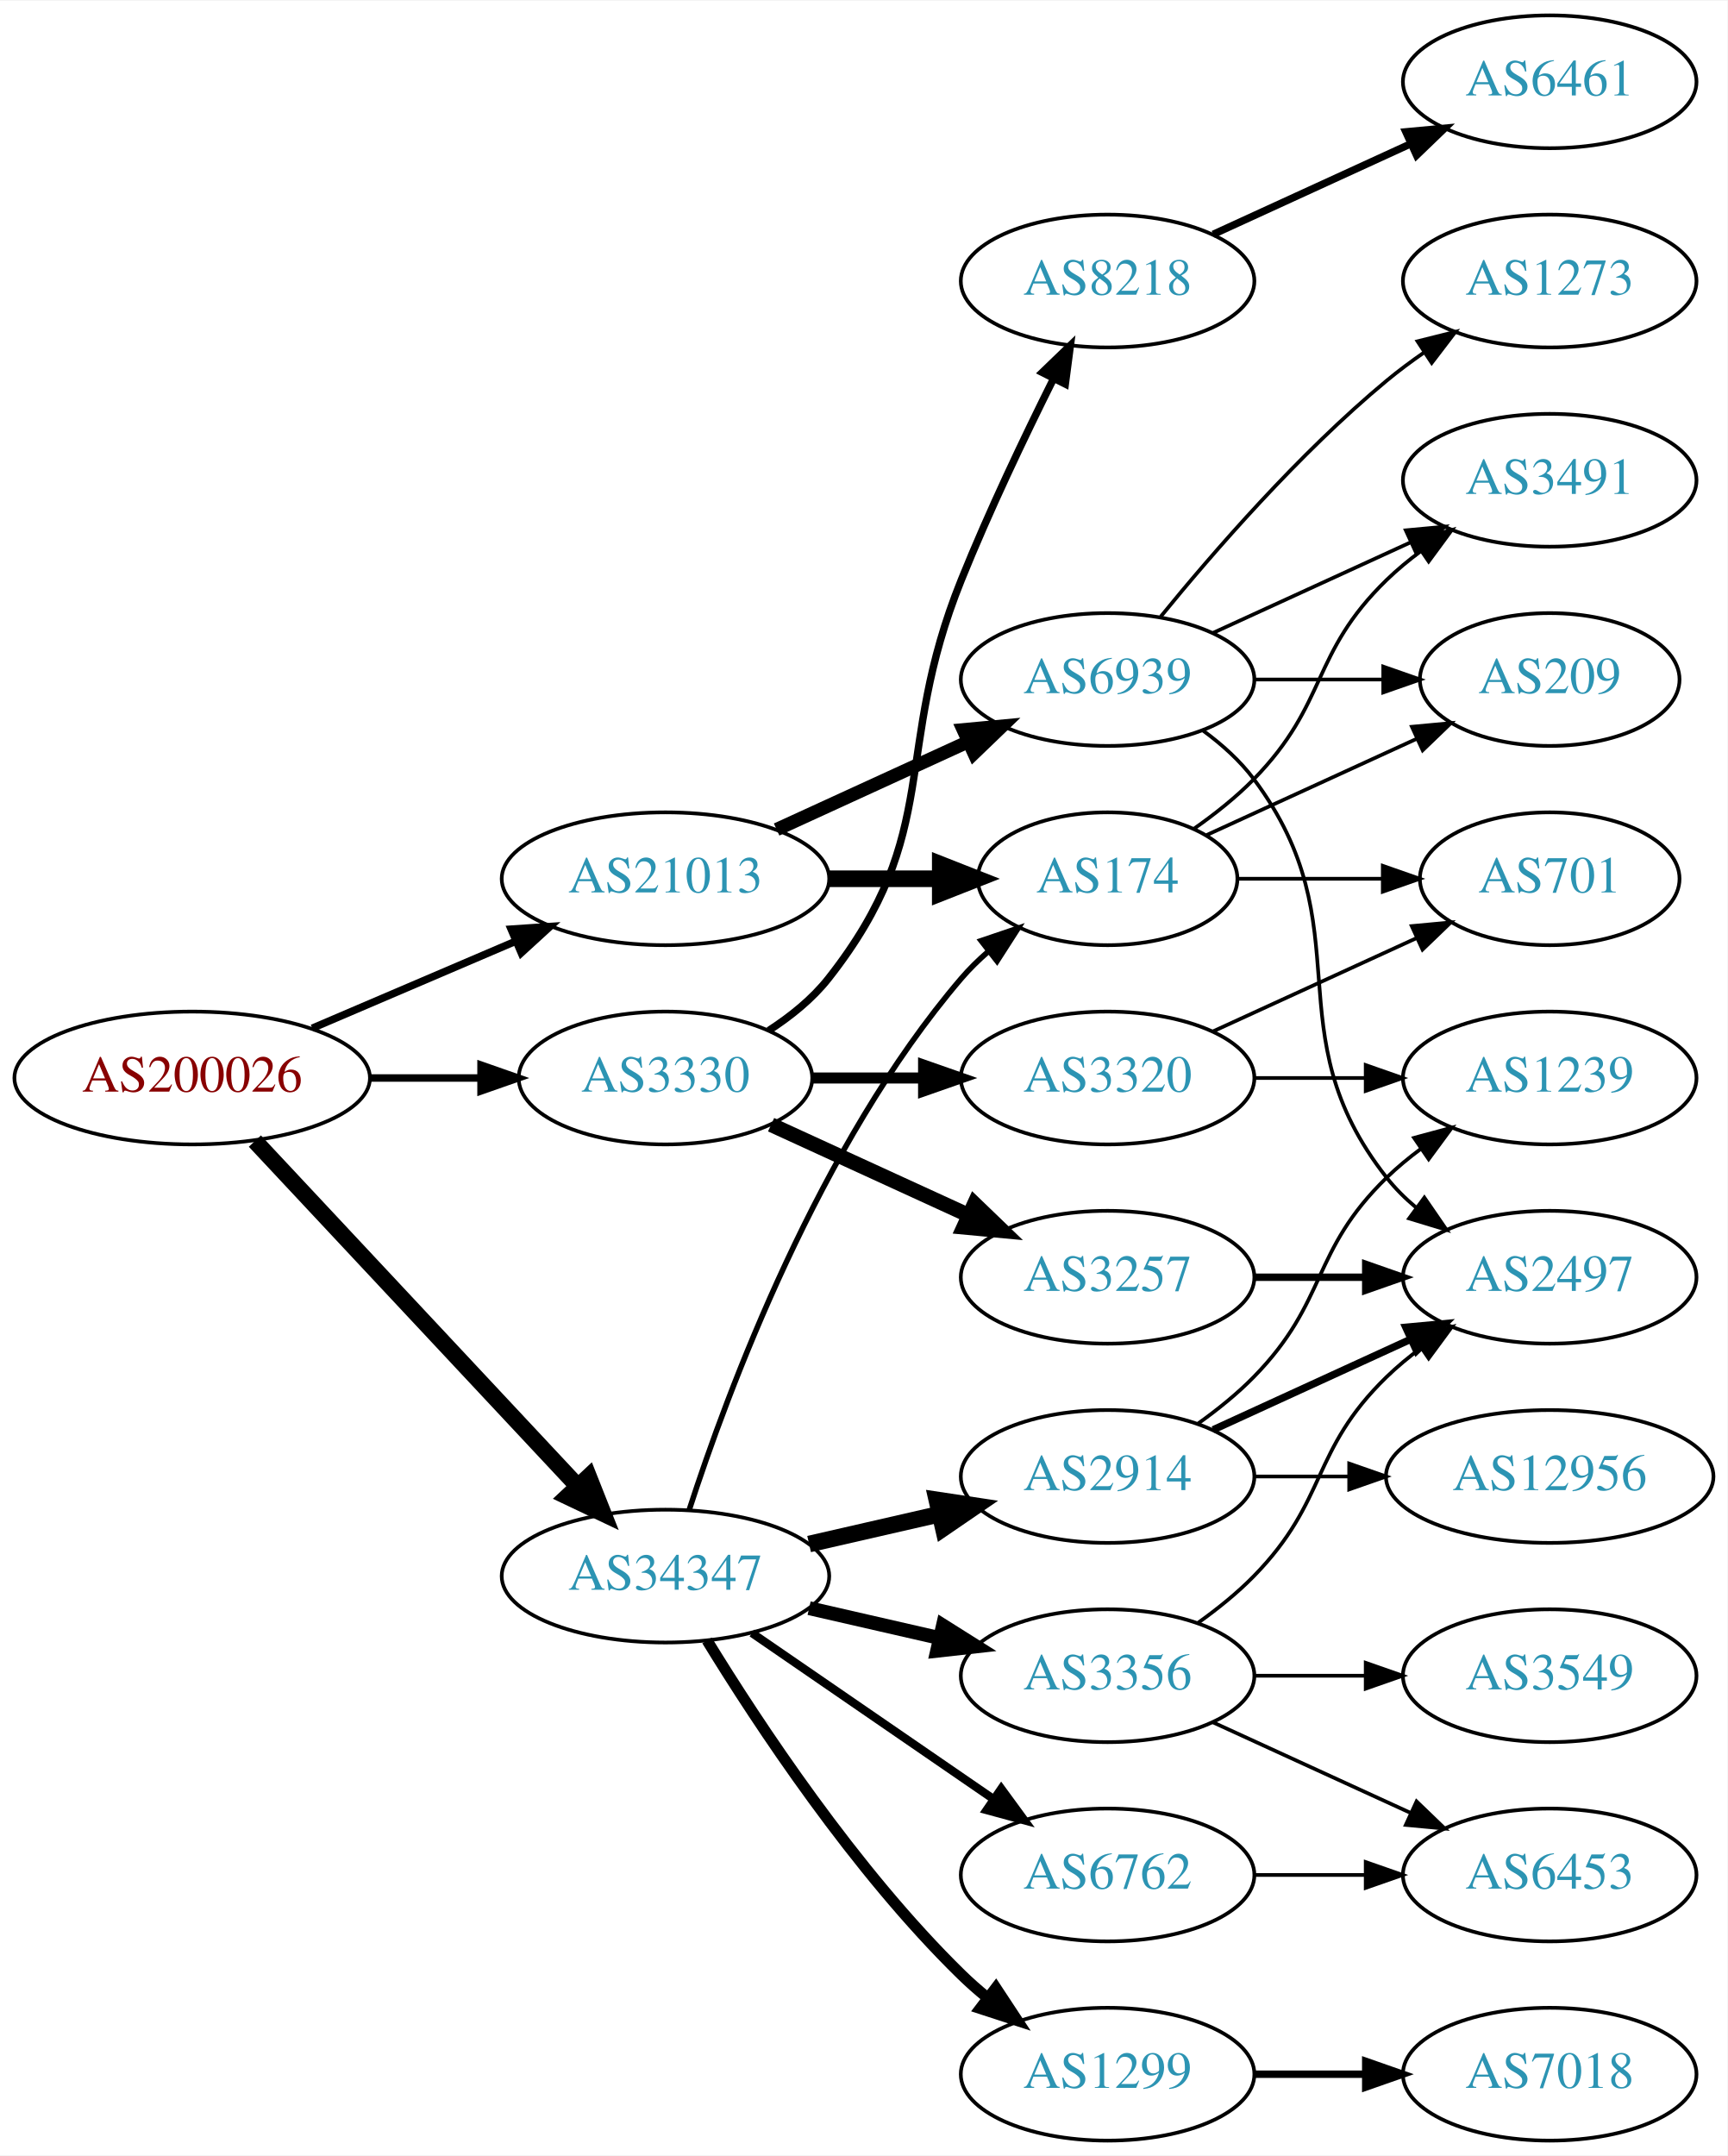
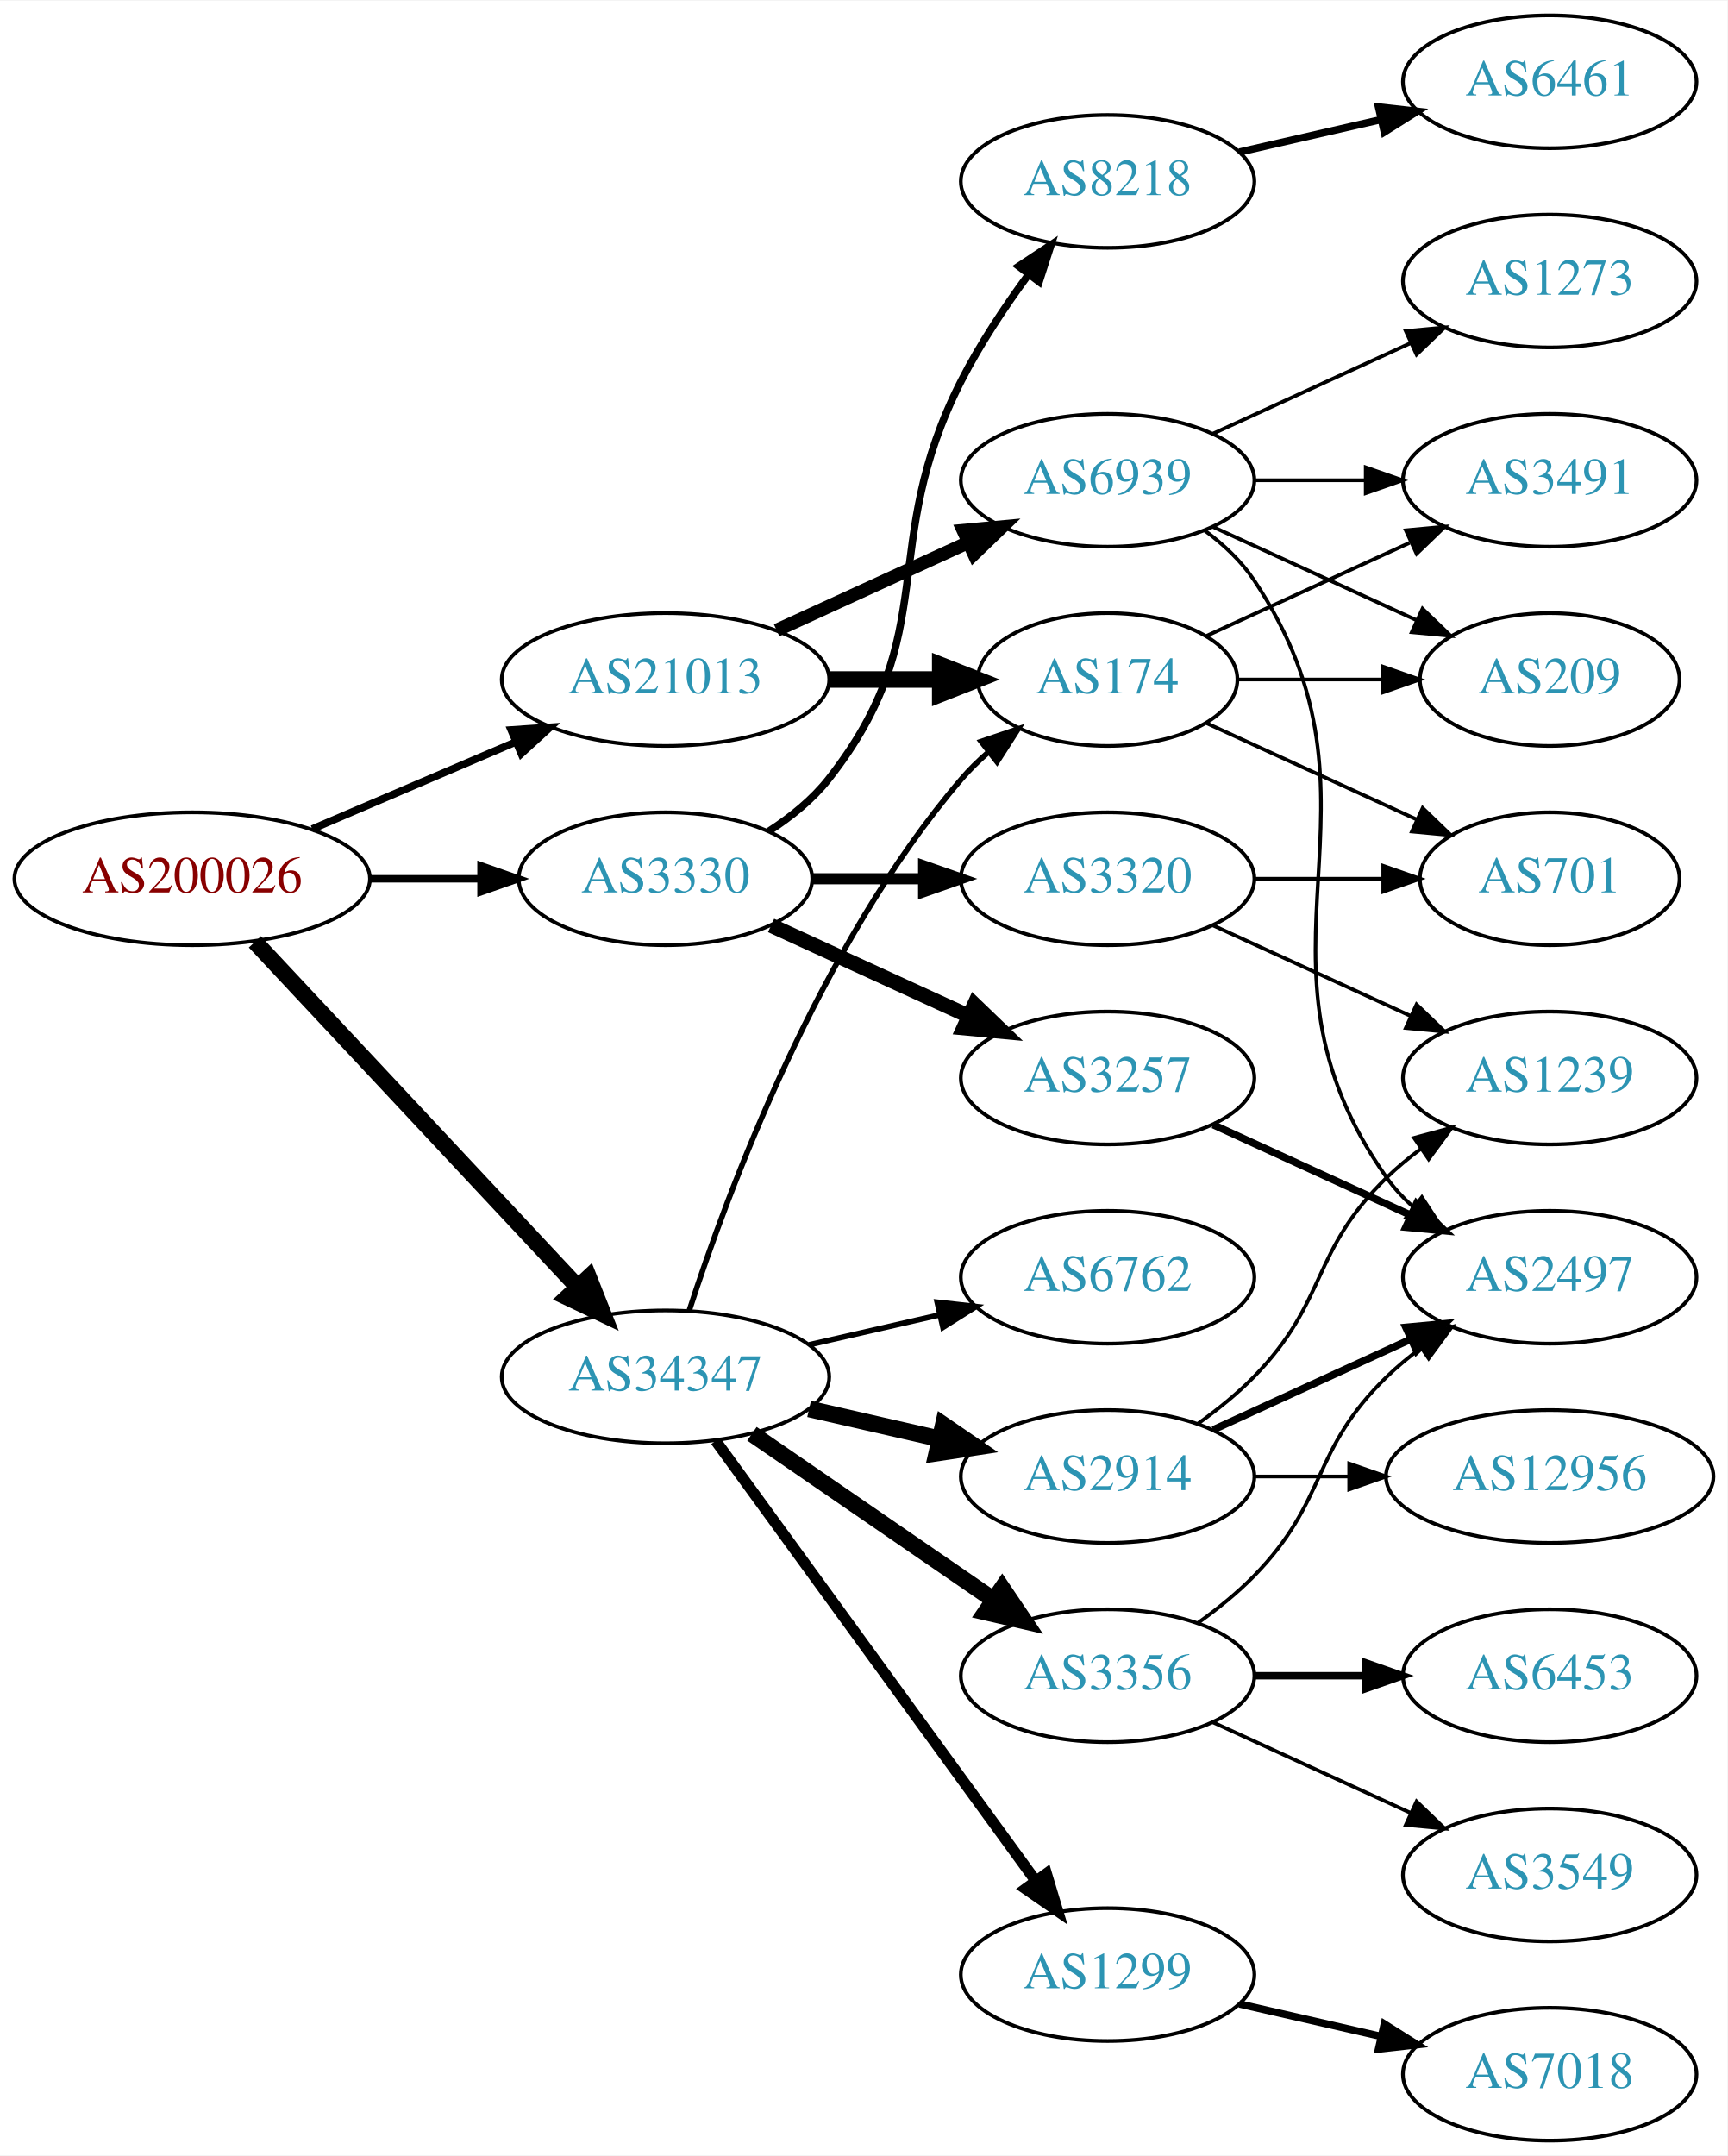
<svg xmlns="http://www.w3.org/2000/svg" xmlns:xlink="http://www.w3.org/1999/xlink" width="468pt" height="584pt" viewBox="0.00 0.00 468.27 584.00">
  <g id="graph0" class="graph" transform="scale(1 1) rotate(0) translate(4 580)">
    <polygon fill="white" stroke="none" points="-4,4 -4,-580 464.269,-580 464.269,4 -4,4" />
    <g id="node1" class="node">
      <g id="a_node1">
        <a xlink:href="/asn/200026" xlink:title="AS200026 ~ Ortswaerme St. Johann in Tirol GmbH [AT]">
-           <ellipse fill="#ffffff" stroke="black" cx="48.096" cy="-288" rx="48.192" ry="18" />
-           <text text-anchor="middle" x="48.096" y="-284.3" font-family="Times,serif" font-size="14.00" fill="#880000">AS200026</text>
+           <ellipse fill="#ffffff" stroke="black" cx="48.096" cy="-342" rx="48.192" ry="18" />
+           <text text-anchor="middle" x="48.096" y="-338.3" font-family="Times,serif" font-size="14.00" fill="#880000">AS200026</text>
        </a>
      </g>
    </g>
    <g id="node2" class="node">
      <g id="a_node2">
        <a xlink:href="/asn/3330" xlink:title="AS3330 ~ Vienna, Austria [AT]">
-           <ellipse fill="#ffffff" stroke="black" cx="176.388" cy="-288" rx="39.794" ry="18" />
-           <text text-anchor="middle" x="176.388" y="-284.3" font-family="Times,serif" font-size="14.00" fill="#2c94b3">AS3330</text>
+           <ellipse fill="#ffffff" stroke="black" cx="176.388" cy="-342" rx="39.794" ry="18" />
+           <text text-anchor="middle" x="176.388" y="-338.3" font-family="Times,serif" font-size="14.00" fill="#2c94b3">AS3330</text>
        </a>
      </g>
    </g>
    <g id="edge1" class="edge">
-       <path fill="none" stroke="black" stroke-width="2.025" d="M96.481,-288C106.248,-288 116.551,-288 126.373,-288" />
-       <polygon fill="black" stroke="black" stroke-width="2.025" points="126.393,-291.5 136.393,-288 126.393,-284.5 126.393,-291.5" />
+       <path fill="none" stroke="black" stroke-width="2.025" d="M96.481,-342C106.248,-342 116.551,-342 126.373,-342" />
+       <polygon fill="black" stroke="black" stroke-width="2.025" points="126.393,-345.5 136.393,-342 126.393,-338.5 126.393,-345.5" />
    </g>
    <g id="node3" class="node">
      <g id="a_node3">
        <a xlink:href="/asn/21013" xlink:title="AS21013 ~ Wels, AT [AT]">
-           <ellipse fill="#ffffff" stroke="black" cx="176.388" cy="-342" rx="44.393" ry="18" />
-           <text text-anchor="middle" x="176.388" y="-338.3" font-family="Times,serif" font-size="14.00" fill="#2c94b3">AS21013</text>
+           <ellipse fill="#ffffff" stroke="black" cx="176.388" cy="-396" rx="44.393" ry="18" />
+           <text text-anchor="middle" x="176.388" y="-392.3" font-family="Times,serif" font-size="14.00" fill="#2c94b3">AS21013</text>
        </a>
      </g>
    </g>
    <g id="edge2" class="edge">
-       <path fill="none" stroke="black" stroke-width="2.025" d="M80.639,-301.487C97.283,-308.604 117.873,-317.408 135.604,-324.989" />
-       <polygon fill="black" stroke="black" stroke-width="2.025" points="134.545,-328.343 145.116,-329.057 137.297,-321.907 134.545,-328.343" />
+       <path fill="none" stroke="black" stroke-width="2.025" d="M80.639,-355.487C97.283,-362.604 117.873,-371.408 135.604,-378.989" />
+       <polygon fill="black" stroke="black" stroke-width="2.025" points="134.545,-382.343 145.116,-383.057 137.297,-375.907 134.545,-382.343" />
    </g>
    <g id="node4" class="node">
      <g id="a_node4">
        <a xlink:href="/asn/34347" xlink:title="AS34347 ~ Stadtwerke Hall in Tirol GmbH [AT]">
-           <ellipse fill="#ffffff" stroke="black" cx="176.388" cy="-153" rx="44.393" ry="18" />
-           <text text-anchor="middle" x="176.388" y="-149.3" font-family="Times,serif" font-size="14.00" fill="#2c94b3">AS34347</text>
+           <ellipse fill="#ffffff" stroke="black" cx="176.388" cy="-207" rx="44.393" ry="18" />
+           <text text-anchor="middle" x="176.388" y="-203.3" font-family="Times,serif" font-size="14.00" fill="#2c94b3">AS34347</text>
        </a>
      </g>
    </g>
    <g id="edge3" class="edge">
-       <path fill="none" stroke="black" stroke-width="4.5" d="M65.091,-270.902C87.201,-247.267 127.23,-204.478 152.501,-177.464" />
-       <polygon fill="black" stroke="black" stroke-width="4.5" points="155.566,-179.952 159.522,-169.959 149.815,-174.572 155.566,-179.952" />
+       <path fill="none" stroke="black" stroke-width="4.5" d="M65.091,-324.902C87.201,-301.267 127.23,-258.478 152.501,-231.464" />
+       <polygon fill="black" stroke="black" stroke-width="4.5" points="155.566,-233.952 159.522,-223.959 149.815,-228.572 155.566,-233.952" />
    </g>
    <g id="node5" class="node">
      <g id="a_node5">
-         <a xlink:href="/asn/3320" xlink:title="AS3320 ~ DTAG [DE]">
-           <ellipse fill="#ffffff" stroke="black" cx="296.23" cy="-288" rx="39.794" ry="18" />
-           <text text-anchor="middle" x="296.23" y="-284.3" font-family="Times,serif" font-size="14.00" fill="#2c94b3">AS3320</text>
+         <a xlink:href="/asn/8218" xlink:title="AS8218 ~ legacy Neotelecoms [FR]">
+           <ellipse fill="#ffffff" stroke="black" cx="296.23" cy="-531" rx="39.794" ry="18" />
+           <text text-anchor="middle" x="296.23" y="-527.3" font-family="Times,serif" font-size="14.00" fill="#2c94b3">AS8218</text>
        </a>
      </g>
    </g>
    <g id="edge4" class="edge">
-       <path fill="none" stroke="black" stroke-width="3" d="M216.3,-288C225.854,-288 236.203,-288 246.166,-288" />
-       <polygon fill="black" stroke="black" stroke-width="3" points="246.358,-291.5 256.358,-288 246.358,-284.5 246.358,-291.5" />
+       <path fill="none" stroke="black" stroke-width="2" d="M204.359,-354.855C210.347,-358.72 216.207,-363.441 220.584,-369 251.882,-408.754 233.603,-431.923 256.584,-477 261.61,-486.86 268.302,-496.919 274.702,-505.641" />
+       <polygon fill="black" stroke="black" stroke-width="2" points="272.103,-508.006 280.934,-513.86 277.681,-503.777 272.103,-508.006" />
    </g>
    <g id="node6" class="node">
      <g id="a_node6">
-         <a xlink:href="/asn/8218" xlink:title="AS8218 ~ legacy Neotelecoms [FR]">
-           <ellipse fill="#ffffff" stroke="black" cx="296.23" cy="-504" rx="39.794" ry="18" />
-           <text text-anchor="middle" x="296.23" y="-500.3" font-family="Times,serif" font-size="14.00" fill="#2c94b3">AS8218</text>
+         <a xlink:href="/asn/3257" xlink:title="AS3257 ~ GTT [DE]">
+           <ellipse fill="#ffffff" stroke="black" cx="296.23" cy="-288" rx="39.794" ry="18" />
+           <text text-anchor="middle" x="296.23" y="-284.3" font-family="Times,serif" font-size="14.00" fill="#2c94b3">AS3257</text>
        </a>
      </g>
    </g>
    <g id="edge5" class="edge">
-       <path fill="none" stroke="black" stroke-width="2" d="M204.359,-300.855C210.347,-304.72 216.207,-309.441 220.584,-315 251.882,-354.754 237.654,-376.078 256.584,-423 264.066,-441.547 273.761,-461.859 281.569,-477.503" />
-       <polygon fill="black" stroke="black" stroke-width="2" points="278.52,-479.231 286.149,-486.583 284.77,-476.078 278.52,-479.231" />
+       <path fill="none" stroke="black" stroke-width="4" d="M205.016,-329.339C220.973,-322.027 241.244,-312.739 258.527,-304.819" />
+       <polygon fill="black" stroke="black" stroke-width="4" points="260.141,-307.929 267.774,-300.581 257.225,-301.565 260.141,-307.929" />
    </g>
    <g id="node7" class="node">
      <g id="a_node7">
-         <a xlink:href="/asn/3257" xlink:title="AS3257 ~ GTT [DE]">
-           <ellipse fill="#ffffff" stroke="black" cx="296.23" cy="-234" rx="39.794" ry="18" />
-           <text text-anchor="middle" x="296.23" y="-230.3" font-family="Times,serif" font-size="14.00" fill="#2c94b3">AS3257</text>
+         <a xlink:href="/asn/3320" xlink:title="AS3320 ~ DTAG [DE]">
+           <ellipse fill="#ffffff" stroke="black" cx="296.23" cy="-342" rx="39.794" ry="18" />
+           <text text-anchor="middle" x="296.23" y="-338.3" font-family="Times,serif" font-size="14.00" fill="#2c94b3">AS3320</text>
        </a>
      </g>
    </g>
    <g id="edge6" class="edge">
-       <path fill="none" stroke="black" stroke-width="4" d="M205.016,-275.339C220.973,-268.027 241.244,-258.739 258.527,-250.819" />
-       <polygon fill="black" stroke="black" stroke-width="4" points="260.141,-253.929 267.774,-246.581 257.225,-247.565 260.141,-253.929" />
+       <path fill="none" stroke="black" stroke-width="3" d="M216.3,-342C225.854,-342 236.203,-342 246.166,-342" />
+       <polygon fill="black" stroke="black" stroke-width="3" points="246.358,-345.5 256.358,-342 246.358,-338.5 246.358,-345.5" />
    </g>
    <g id="node12" class="node">
      <g id="a_node12">
        <a xlink:href="/asn/174" xlink:title="AS174 ~ Cogent Communications [US]">
-           <ellipse fill="#ffffff" stroke="black" cx="296.23" cy="-342" rx="35.194" ry="18" />
-           <text text-anchor="middle" x="296.23" y="-338.3" font-family="Times,serif" font-size="14.00" fill="#2c94b3">AS174</text>
+           <ellipse fill="#ffffff" stroke="black" cx="296.23" cy="-396" rx="35.194" ry="18" />
+           <text text-anchor="middle" x="296.23" y="-392.3" font-family="Times,serif" font-size="14.00" fill="#2c94b3">AS174</text>
        </a>
      </g>
    </g>
    <g id="edge11" class="edge">
-       <path fill="none" stroke="black" stroke-width="4.5" d="M220.599,-342C230.447,-342 240.926,-342 250.823,-342" />
-       <polygon fill="black" stroke="black" stroke-width="4.5" points="250.875,-345.938 260.875,-342 250.875,-338.063 250.875,-345.938" />
+       <path fill="none" stroke="black" stroke-width="4.5" d="M220.599,-396C230.447,-396 240.926,-396 250.823,-396" />
+       <polygon fill="black" stroke="black" stroke-width="4.5" points="250.875,-399.938 260.875,-396 250.875,-392.063 250.875,-399.938" />
    </g>
    <g id="node13" class="node">
      <g id="a_node13">
        <a xlink:href="/asn/6939" xlink:title="AS6939 ~ Hurricane Electric LLC [US]">
-           <ellipse fill="#ffffff" stroke="black" cx="296.23" cy="-396" rx="39.794" ry="18" />
-           <text text-anchor="middle" x="296.23" y="-392.3" font-family="Times,serif" font-size="14.00" fill="#2c94b3">AS6939</text>
+           <ellipse fill="#ffffff" stroke="black" cx="296.23" cy="-450" rx="39.794" ry="18" />
+           <text text-anchor="middle" x="296.23" y="-446.3" font-family="Times,serif" font-size="14.00" fill="#2c94b3">AS6939</text>
        </a>
      </g>
    </g>
    <g id="edge12" class="edge">
-       <path fill="none" stroke="black" stroke-width="3.6" d="M206.517,-355.348C222.128,-362.502 241.526,-371.391 258.198,-379.03" />
-       <polygon fill="black" stroke="black" stroke-width="3.6" points="257.101,-382.378 267.65,-383.362 260.017,-376.014 257.101,-382.378" />
-     </g>
-     <g id="edge20" class="edge">
-       <path fill="none" stroke="black" stroke-width="1.5" d="M182.835,-170.991C193.149,-202.816 218.011,-269.927 256.584,-315 258.766,-317.55 261.24,-319.975 263.857,-322.251" />
-       <polygon fill="black" stroke="black" stroke-width="1.5" points="261.952,-325.204 271.987,-328.603 266.262,-319.688 261.952,-325.204" />
+       <path fill="none" stroke="black" stroke-width="3.6" d="M206.517,-409.348C222.128,-416.502 241.526,-425.391 258.198,-433.03" />
+       <polygon fill="black" stroke="black" stroke-width="3.6" points="257.101,-436.378 267.65,-437.362 260.017,-430.014 257.101,-436.378" />
+     </g>
+     <g id="edge19" class="edge">
+       <path fill="none" stroke="black" stroke-width="1.5" d="M182.835,-224.991C193.149,-256.816 218.011,-323.927 256.584,-369 258.766,-371.55 261.24,-373.975 263.857,-376.251" />
+       <polygon fill="black" stroke="black" stroke-width="1.5" points="261.952,-379.204 271.987,-382.603 266.262,-373.688 261.952,-379.204" />
    </g>
    <g id="node16" class="node">
      <g id="a_node16">
+         <a xlink:href="/asn/2914" xlink:title="AS2914 ~ NTT America, Inc. [US]">
+           <ellipse fill="#ffffff" stroke="black" cx="296.23" cy="-180" rx="39.794" ry="18" />
+           <text text-anchor="middle" x="296.23" y="-176.3" font-family="Times,serif" font-size="14.00" fill="#2c94b3">AS2914</text>
+         </a>
+       </g>
+     </g>
+     <g id="edge16" class="edge">
+       <path fill="none" stroke="black" stroke-width="4.5" d="M215.322,-198.308C226.563,-195.733 238.976,-192.889 250.599,-190.226" />
+       <polygon fill="black" stroke="black" stroke-width="4.5" points="251.692,-194.015 260.56,-187.943 249.934,-186.339 251.692,-194.015" />
+     </g>
+     <g id="node17" class="node">
+       <g id="a_node17">
        <a xlink:href="/asn/3356" xlink:title="AS3356 ~ Level 3 Parent, LLC [US]">
          <ellipse fill="#ffffff" stroke="black" cx="296.23" cy="-126" rx="39.794" ry="18" />
          <text text-anchor="middle" x="296.23" y="-122.3" font-family="Times,serif" font-size="14.00" fill="#2c94b3">AS3356</text>
        </a>
      </g>
    </g>
-     <g id="edge16" class="edge">
-       <path fill="none" stroke="black" stroke-width="3.75" d="M215.322,-144.308C226.563,-141.733 238.976,-138.889 250.599,-136.226" />
-       <polygon fill="black" stroke="black" stroke-width="3.75" points="251.595,-139.588 260.56,-133.943 250.031,-132.765 251.595,-139.588" />
-     </g>
-     <g id="node17" class="node">
-       <g id="a_node17">
-         <a xlink:href="/asn/6762" xlink:title="AS6762 ~ TELECOM ITALIA SPARKLE S.p.A. [IT]">
-           <ellipse fill="#ffffff" stroke="black" cx="296.23" cy="-72" rx="39.794" ry="18" />
-           <text text-anchor="middle" x="296.23" y="-68.3" font-family="Times,serif" font-size="14.00" fill="#2c94b3">AS6762</text>
-         </a>
-       </g>
-     </g>
    <g id="edge17" class="edge">
-       <path fill="none" stroke="black" stroke-width="2.25" d="M199.83,-137.574C218.412,-124.802 244.972,-106.545 265.352,-92.537" />
-       <polygon fill="black" stroke="black" stroke-width="2.25" points="267.408,-95.371 273.666,-86.822 263.443,-89.602 267.408,-95.371" />
+       <path fill="none" stroke="black" stroke-width="4.5" d="M199.83,-191.574C218.412,-178.802 244.972,-160.545 265.352,-146.537" />
+       <polygon fill="black" stroke="black" stroke-width="4.5" points="267.656,-149.731 273.666,-140.822 263.195,-143.242 267.656,-149.731" />
    </g>
    <g id="node18" class="node">
      <g id="a_node18">
-         <a xlink:href="/asn/2914" xlink:title="AS2914 ~ NTT America, Inc. [US]">
-           <ellipse fill="#ffffff" stroke="black" cx="296.23" cy="-180" rx="39.794" ry="18" />
-           <text text-anchor="middle" x="296.23" y="-176.3" font-family="Times,serif" font-size="14.00" fill="#2c94b3">AS2914</text>
+         <a xlink:href="/asn/1299" xlink:title="AS1299 ~ Telia Carrier [EU]">
+           <ellipse fill="#ffffff" stroke="black" cx="296.23" cy="-45" rx="39.794" ry="18" />
+           <text text-anchor="middle" x="296.23" y="-41.3" font-family="Times,serif" font-size="14.00" fill="#2c94b3">AS1299</text>
        </a>
      </g>
    </g>
    <g id="edge18" class="edge">
-       <path fill="none" stroke="black" stroke-width="4.5" d="M215.322,-161.692C226.563,-164.267 238.976,-167.111 250.599,-169.774" />
-       <polygon fill="black" stroke="black" stroke-width="4.5" points="249.934,-173.661 260.56,-172.057 251.692,-165.985 249.934,-173.661" />
+       <path fill="none" stroke="black" stroke-width="3" d="M189.999,-189.663C210.82,-161.04 252.482,-103.767 276.671,-70.514" />
+       <polygon fill="black" stroke="black" stroke-width="3" points="279.657,-72.358 282.71,-62.212 273.997,-68.24 279.657,-72.358" />
    </g>
    <g id="node19" class="node">
      <g id="a_node19">
-         <a xlink:href="/asn/1299" xlink:title="AS1299 ~ Telia Carrier [EU]">
-           <ellipse fill="#ffffff" stroke="black" cx="296.23" cy="-18" rx="39.794" ry="18" />
-           <text text-anchor="middle" x="296.23" y="-14.3" font-family="Times,serif" font-size="14.00" fill="#2c94b3">AS1299</text>
-         </a>
-       </g>
-     </g>
-     <g id="edge19" class="edge">
-       <path fill="none" stroke="black" stroke-width="3" d="M187.653,-135.56C201.462,-113.009 227.651,-73.278 256.584,-45 258.724,-42.908 261.041,-40.863 263.441,-38.895" />
-       <polygon fill="black" stroke="black" stroke-width="3" points="265.951,-41.382 271.782,-32.536 261.708,-35.815 265.951,-41.382" />
-     </g>
-     <g id="node9" class="node">
-       <g id="a_node9">
-         <a xlink:href="/asn/1239" xlink:title="AS1239 ~ Sprint [US]">
-           <ellipse fill="#ffffff" stroke="black" cx="416.073" cy="-288" rx="39.794" ry="18" />
-           <text text-anchor="middle" x="416.073" y="-284.3" font-family="Times,serif" font-size="14.00" fill="#2c94b3">AS1239</text>
-         </a>
-       </g>
-     </g>
-     <g id="edge8" class="edge">
-       <path fill="none" stroke="black" d="M336.143,-288C345.696,-288 356.046,-288 366.008,-288" />
-       <polygon fill="black" stroke="black" points="366.201,-291.5 376.201,-288 366.201,-284.5 366.201,-291.5" />
-     </g>
-     <g id="node10" class="node">
-       <g id="a_node10">
-         <a xlink:href="/asn/701" xlink:title="AS701 ~ UUNET [US]">
-           <ellipse fill="#ffffff" stroke="black" cx="416.073" cy="-342" rx="35.194" ry="18" />
-           <text text-anchor="middle" x="416.073" y="-338.3" font-family="Times,serif" font-size="14.00" fill="#2c94b3">AS701</text>
-         </a>
-       </g>
-     </g>
-     <g id="edge9" class="edge">
-       <path fill="none" stroke="black" d="M324.859,-300.661C341.275,-308.183 362.257,-317.798 379.854,-325.861" />
-       <polygon fill="black" stroke="black" points="378.682,-329.174 389.231,-330.158 381.598,-322.811 378.682,-329.174" />
+         <a xlink:href="/asn/6762" xlink:title="AS6762 ~ TELECOM ITALIA SPARKLE S.p.A. [IT]">
+           <ellipse fill="#ffffff" stroke="black" cx="296.23" cy="-234" rx="39.794" ry="18" />
+           <text text-anchor="middle" x="296.23" y="-230.3" font-family="Times,serif" font-size="14.00" fill="#2c94b3">AS6762</text>
+         </a>
+       </g>
+     </g>
+     <g id="edge20" class="edge">
+       <path fill="none" stroke="black" stroke-width="1.5" d="M215.322,-215.692C226.563,-218.267 238.976,-221.111 250.599,-223.774" />
+       <polygon fill="black" stroke="black" stroke-width="1.5" points="250.031,-227.235 260.56,-226.057 251.595,-220.412 250.031,-227.235" />
    </g>
    <g id="node8" class="node">
      <g id="a_node8">
        <a xlink:href="/asn/6461" xlink:title="AS6461 ~ ZAYO-6461 [US]">
          <ellipse fill="#ffffff" stroke="black" cx="416.073" cy="-558" rx="39.794" ry="18" />
          <text text-anchor="middle" x="416.073" y="-554.3" font-family="Times,serif" font-size="14.00" fill="#2c94b3">AS6461</text>
        </a>
      </g>
    </g>
    <g id="edge7" class="edge">
-       <path fill="none" stroke="black" stroke-width="2" d="M324.859,-516.661C340.816,-523.973 361.087,-533.261 378.369,-541.181" />
-       <polygon fill="black" stroke="black" stroke-width="2" points="377.068,-544.435 387.617,-545.419 379.984,-538.071 377.068,-544.435" />
+       <path fill="none" stroke="black" stroke-width="2" d="M331.949,-538.955C343.949,-541.704 357.57,-544.825 370.263,-547.733" />
+       <polygon fill="black" stroke="black" stroke-width="2" points="369.665,-551.187 380.194,-550.009 371.229,-544.364 369.665,-551.187" />
    </g>
    <g id="node11" class="node">
      <g id="a_node11">
        <a xlink:href="/asn/2497" xlink:title="AS2497 ~ Internet Initiative Japan Inc. [JP]">
          <ellipse fill="#ffffff" stroke="black" cx="416.073" cy="-234" rx="39.794" ry="18" />
          <text text-anchor="middle" x="416.073" y="-230.3" font-family="Times,serif" font-size="14.00" fill="#2c94b3">AS2497</text>
        </a>
      </g>
    </g>
    <g id="edge10" class="edge">
-       <path fill="none" stroke="black" stroke-width="2" d="M336.143,-234C345.696,-234 356.046,-234 366.008,-234" />
-       <polygon fill="black" stroke="black" stroke-width="2" points="366.201,-237.5 376.201,-234 366.201,-230.5 366.201,-237.5" />
+       <path fill="none" stroke="black" stroke-width="2" d="M324.859,-275.339C340.816,-268.027 361.087,-258.739 378.369,-250.819" />
+       <polygon fill="black" stroke="black" stroke-width="2" points="379.984,-253.929 387.617,-246.581 377.068,-247.565 379.984,-253.929" />
+     </g>
+     <g id="node9" class="node">
+       <g id="a_node9">
+         <a xlink:href="/asn/701" xlink:title="AS701 ~ UUNET [US]">
+           <ellipse fill="#ffffff" stroke="black" cx="416.073" cy="-342" rx="35.194" ry="18" />
+           <text text-anchor="middle" x="416.073" y="-338.3" font-family="Times,serif" font-size="14.00" fill="#2c94b3">AS701</text>
+         </a>
+       </g>
+     </g>
+     <g id="edge8" class="edge">
+       <path fill="none" stroke="black" d="M336.143,-342C347.23,-342 359.389,-342 370.771,-342" />
+       <polygon fill="black" stroke="black" points="370.953,-345.5 380.953,-342 370.953,-338.5 370.953,-345.5" />
+     </g>
+     <g id="node10" class="node">
+       <g id="a_node10">
+         <a xlink:href="/asn/1239" xlink:title="AS1239 ~ Sprint [US]">
+           <ellipse fill="#ffffff" stroke="black" cx="416.073" cy="-288" rx="39.794" ry="18" />
+           <text text-anchor="middle" x="416.073" y="-284.3" font-family="Times,serif" font-size="14.00" fill="#2c94b3">AS1239</text>
+         </a>
+       </g>
+     </g>
+     <g id="edge9" class="edge">
+       <path fill="none" stroke="black" d="M324.859,-329.339C340.816,-322.027 361.087,-312.739 378.369,-304.819" />
+       <polygon fill="black" stroke="black" points="379.984,-307.929 387.617,-300.581 377.068,-301.565 379.984,-307.929" />
    </g>
    <g id="edge14" class="edge">
-       <path fill="none" stroke="black" d="M331.632,-342C343.854,-342 357.789,-342 370.724,-342" />
-       <polygon fill="black" stroke="black" points="370.832,-345.5 380.832,-342 370.832,-338.5 370.832,-345.5" />
+       <path fill="none" stroke="black" d="M323.091,-384.149C339.823,-376.482 361.813,-366.406 380.096,-358.028" />
+       <polygon fill="black" stroke="black" points="381.639,-361.171 389.272,-353.823 378.723,-354.807 381.639,-361.171" />
    </g>
    <g id="node14" class="node">
      <g id="a_node14">
        <a xlink:href="/asn/3491" xlink:title="AS3491 ~ PCCW Global, Inc. [US]">
          <ellipse fill="#ffffff" stroke="black" cx="416.073" cy="-450" rx="39.794" ry="18" />
          <text text-anchor="middle" x="416.073" y="-446.3" font-family="Times,serif" font-size="14.00" fill="#2c94b3">AS3491</text>
        </a>
      </g>
    </g>
    <g id="edge13" class="edge">
-       <path fill="none" stroke="black" d="M319.613,-355.532C325.255,-359.49 331.068,-364.086 335.877,-369 356.049,-389.617 351.183,-402.906 371.877,-423 374.722,-425.763 377.896,-428.386 381.196,-430.834" />
-       <polygon fill="black" stroke="black" points="379.312,-433.786 389.544,-436.538 383.261,-428.006 379.312,-433.786" />
+       <path fill="none" stroke="black" d="M323.091,-407.851C339.212,-415.238 360.214,-424.862 378.079,-433.048" />
+       <polygon fill="black" stroke="black" points="377.082,-436.441 387.631,-437.425 379.998,-430.077 377.082,-436.441" />
    </g>
    <g id="node15" class="node">
      <g id="a_node15">
        <a xlink:href="/asn/209" xlink:title="AS209 ~ CenturyLink Communications, LLC [US]">
          <ellipse fill="#ffffff" stroke="black" cx="416.073" cy="-396" rx="35.194" ry="18" />
          <text text-anchor="middle" x="416.073" y="-392.3" font-family="Times,serif" font-size="14.00" fill="#2c94b3">AS209</text>
        </a>
      </g>
    </g>
    <g id="edge15" class="edge">
-       <path fill="none" stroke="black" d="M323.091,-353.851C339.823,-361.518 361.813,-371.594 380.096,-379.972" />
-       <polygon fill="black" stroke="black" points="378.723,-383.193 389.272,-384.177 381.639,-376.829 378.723,-383.193" />
+       <path fill="none" stroke="black" d="M331.632,-396C343.854,-396 357.789,-396 370.724,-396" />
+       <polygon fill="black" stroke="black" points="370.832,-399.5 380.832,-396 370.832,-392.5 370.832,-399.5" />
+     </g>
+     <g id="edge28" class="edge">
+       <path fill="none" stroke="black" d="M322.549,-436.393C327.605,-432.649 332.417,-428.169 335.877,-423 376.901,-361.706 329.297,-321.225 371.877,-261 373.868,-258.184 376.255,-255.599 378.871,-253.24" />
+       <polygon fill="black" stroke="black" points="381.423,-255.694 387.239,-246.838 377.17,-250.135 381.423,-255.694" />
+     </g>
+     <g id="edge31" class="edge">
+       <path fill="none" stroke="black" d="M336.143,-450C345.696,-450 356.046,-450 366.008,-450" />
+       <polygon fill="black" stroke="black" points="366.201,-453.5 376.201,-450 366.201,-446.5 366.201,-453.5" />
    </g>
    <g id="edge30" class="edge">
-       <path fill="none" stroke="black" d="M322.161,-382.118C327.237,-378.389 332.155,-373.984 335.877,-369 366.148,-328.458 340.578,-300.754 371.877,-261 374.202,-258.047 376.945,-255.33 379.904,-252.853" />
-       <polygon fill="black" stroke="black" points="382.097,-255.585 388.101,-246.855 377.964,-249.936 382.097,-255.585" />
-     </g>
-     <g id="edge29" class="edge">
-       <path fill="none" stroke="black" d="M324.859,-408.661C340.816,-415.973 361.087,-425.261 378.369,-433.181" />
-       <polygon fill="black" stroke="black" points="377.068,-436.435 387.617,-437.419 379.984,-430.071 377.068,-436.435" />
-     </g>
-     <g id="edge28" class="edge">
-       <path fill="none" stroke="black" d="M336.143,-396C347.23,-396 359.389,-396 370.771,-396" />
-       <polygon fill="black" stroke="black" points="370.953,-399.5 380.953,-396 370.953,-392.5 370.953,-399.5" />
+       <path fill="none" stroke="black" d="M324.859,-437.339C341.275,-429.817 362.257,-420.202 379.854,-412.139" />
+       <polygon fill="black" stroke="black" points="381.598,-415.189 389.231,-407.842 378.682,-408.826 381.598,-415.189" />
    </g>
    <g id="node24" class="node">
      <g id="a_node24">
        <a xlink:href="/asn/1273" xlink:title="AS1273 ~ Vodafone Group PLC [EU]">
          <ellipse fill="#ffffff" stroke="black" cx="416.073" cy="-504" rx="39.794" ry="18" />
          <text text-anchor="middle" x="416.073" y="-500.3" font-family="Times,serif" font-size="14.00" fill="#2c94b3">AS1273</text>
        </a>
      </g>
    </g>
-     <g id="edge31" class="edge">
-       <path fill="none" stroke="black" d="M310.649,-413.065C324.764,-430.375 348.178,-457.345 371.877,-477 375.093,-479.668 378.594,-482.27 382.164,-484.741" />
-       <polygon fill="black" stroke="black" points="380.242,-487.666 390.52,-490.236 384.088,-481.817 380.242,-487.666" />
+     <g id="edge29" class="edge">
+       <path fill="none" stroke="black" d="M324.859,-462.661C340.816,-469.973 361.087,-479.261 378.369,-487.181" />
+       <polygon fill="black" stroke="black" points="377.068,-490.435 387.617,-491.419 379.984,-484.071 377.068,-490.435" />
+     </g>
+     <g id="edge23" class="edge">
+       <path fill="none" stroke="black" d="M320.824,-194.389C326.08,-198.148 331.412,-202.437 335.877,-207 356.049,-227.617 351.183,-240.906 371.877,-261 374.722,-263.763 377.896,-266.386 381.196,-268.834" />
+       <polygon fill="black" stroke="black" points="379.312,-271.786 389.544,-274.538 383.261,-266.006 379.312,-271.786" />
    </g>
    <g id="edge21" class="edge">
-       <path fill="none" stroke="black" d="M320.824,-140.389C326.08,-144.148 331.412,-148.437 335.877,-153 356.049,-173.617 351.183,-186.906 371.877,-207 374.722,-209.763 377.896,-212.386 381.196,-214.834" />
-       <polygon fill="black" stroke="black" points="379.312,-217.786 389.544,-220.538 383.261,-212.006 379.312,-217.786" />
+       <path fill="none" stroke="black" stroke-width="2" d="M324.859,-192.661C340.816,-199.973 361.087,-209.261 378.369,-217.181" />
+       <polygon fill="black" stroke="black" stroke-width="2" points="377.068,-220.435 387.617,-221.419 379.984,-214.071 377.068,-220.435" />
    </g>
    <g id="node20" class="node">
      <g id="a_node20">
-         <a xlink:href="/asn/3549" xlink:title="AS3549 ~ Level 3 Parent, LLC [US]">
-           <ellipse fill="#ffffff" stroke="black" cx="416.073" cy="-126" rx="39.794" ry="18" />
-           <text text-anchor="middle" x="416.073" y="-122.3" font-family="Times,serif" font-size="14.00" fill="#2c94b3">AS3549</text>
-         </a>
-       </g>
-     </g>
-     <g id="edge22" class="edge">
-       <path fill="none" stroke="black" d="M336.143,-126C345.696,-126 356.046,-126 366.008,-126" />
-       <polygon fill="black" stroke="black" points="366.201,-129.5 376.201,-126 366.201,-122.5 366.201,-129.5" />
-     </g>
-     <g id="node21" class="node">
-       <g id="a_node21">
-         <a xlink:href="/asn/6453" xlink:title="AS6453 ~ TATA COMMUNICATIONS (AMERICA) INC [US]">
-           <ellipse fill="#ffffff" stroke="black" cx="416.073" cy="-72" rx="39.794" ry="18" />
-           <text text-anchor="middle" x="416.073" y="-68.3" font-family="Times,serif" font-size="14.00" fill="#2c94b3">AS6453</text>
-         </a>
-       </g>
-     </g>
-     <g id="edge23" class="edge">
-       <path fill="none" stroke="black" d="M324.859,-113.339C340.816,-106.027 361.087,-96.739 378.369,-88.819" />
-       <polygon fill="black" stroke="black" points="379.984,-91.929 387.617,-84.581 377.068,-85.565 379.984,-91.929" />
-     </g>
-     <g id="edge32" class="edge">
-       <path fill="none" stroke="black" d="M336.143,-72C345.696,-72 356.046,-72 366.008,-72" />
-       <polygon fill="black" stroke="black" points="366.201,-75.5 376.201,-72 366.201,-68.5 366.201,-75.5" />
-     </g>
-     <g id="edge26" class="edge">
-       <path fill="none" stroke="black" d="M320.824,-194.389C326.08,-198.148 331.412,-202.437 335.877,-207 356.049,-227.617 351.183,-240.906 371.877,-261 374.722,-263.763 377.896,-266.386 381.196,-268.834" />
-       <polygon fill="black" stroke="black" points="379.312,-271.786 389.544,-274.538 383.261,-266.006 379.312,-271.786" />
-     </g>
-     <g id="edge24" class="edge">
-       <path fill="none" stroke="black" stroke-width="2" d="M324.859,-192.661C340.816,-199.973 361.087,-209.261 378.369,-217.181" />
-       <polygon fill="black" stroke="black" stroke-width="2" points="377.068,-220.435 387.617,-221.419 379.984,-214.071 377.068,-220.435" />
-     </g>
-     <g id="node22" class="node">
-       <g id="a_node22">
        <a xlink:href="/asn/12956" xlink:title="AS12956 ~ TELXIUS [ES]">
          <ellipse fill="#ffffff" stroke="black" cx="416.073" cy="-180" rx="44.393" ry="18" />
          <text text-anchor="middle" x="416.073" y="-176.3" font-family="Times,serif" font-size="14.00" fill="#2c94b3">AS12956</text>
        </a>
      </g>
    </g>
-     <g id="edge25" class="edge">
+     <g id="edge22" class="edge">
      <path fill="none" stroke="black" d="M336.143,-180C344.245,-180 352.921,-180 361.447,-180" />
      <polygon fill="black" stroke="black" points="361.725,-183.5 371.725,-180 361.724,-176.5 361.725,-183.5" />
+     </g>
+     <g id="edge24" class="edge">
+       <path fill="none" stroke="black" d="M320.824,-140.389C326.08,-144.148 331.412,-148.437 335.877,-153 356.049,-173.617 351.183,-186.906 371.877,-207 374.722,-209.763 377.896,-212.386 381.196,-214.834" />
+       <polygon fill="black" stroke="black" points="379.312,-217.786 389.544,-220.538 383.261,-212.006 379.312,-217.786" />
+     </g>
+     <g id="node21" class="node">
+       <g id="a_node21">
+         <a xlink:href="/asn/3549" xlink:title="AS3549 ~ Level 3 Parent, LLC [US]">
+           <ellipse fill="#ffffff" stroke="black" cx="416.073" cy="-72" rx="39.794" ry="18" />
+           <text text-anchor="middle" x="416.073" y="-68.3" font-family="Times,serif" font-size="14.00" fill="#2c94b3">AS3549</text>
+         </a>
+       </g>
+     </g>
+     <g id="edge25" class="edge">
+       <path fill="none" stroke="black" d="M324.859,-113.339C340.816,-106.027 361.087,-96.739 378.369,-88.819" />
+       <polygon fill="black" stroke="black" points="379.984,-91.929 387.617,-84.581 377.068,-85.565 379.984,-91.929" />
+     </g>
+     <g id="node22" class="node">
+       <g id="a_node22">
+         <a xlink:href="/asn/6453" xlink:title="AS6453 ~ TATA COMMUNICATIONS (AMERICA) INC [US]">
+           <ellipse fill="#ffffff" stroke="black" cx="416.073" cy="-126" rx="39.794" ry="18" />
+           <text text-anchor="middle" x="416.073" y="-122.3" font-family="Times,serif" font-size="14.00" fill="#2c94b3">AS6453</text>
+         </a>
+       </g>
+     </g>
+     <g id="edge26" class="edge">
+       <path fill="none" stroke="black" stroke-width="2" d="M336.143,-126C345.696,-126 356.046,-126 366.008,-126" />
+       <polygon fill="black" stroke="black" stroke-width="2" points="366.201,-129.5 376.201,-126 366.201,-122.5 366.201,-129.5" />
    </g>
    <g id="node23" class="node">
      <g id="a_node23">
        <a xlink:href="/asn/7018" xlink:title="AS7018 ~ AT&amp;T Services, Inc. [US]">
          <ellipse fill="#ffffff" stroke="black" cx="416.073" cy="-18" rx="39.794" ry="18" />
          <text text-anchor="middle" x="416.073" y="-14.3" font-family="Times,serif" font-size="14.00" fill="#2c94b3">AS7018</text>
        </a>
      </g>
    </g>
    <g id="edge27" class="edge">
-       <path fill="none" stroke="black" stroke-width="2" d="M336.143,-18C345.696,-18 356.046,-18 366.008,-18" />
-       <polygon fill="black" stroke="black" stroke-width="2" points="366.201,-21.5 376.201,-18 366.201,-14.5 366.201,-21.5" />
+       <path fill="none" stroke="black" stroke-width="2" d="M331.949,-37.045C343.949,-34.296 357.57,-31.175 370.263,-28.267" />
+       <polygon fill="black" stroke="black" stroke-width="2" points="371.229,-31.636 380.194,-25.991 369.665,-24.813 371.229,-31.636" />
    </g>
  </g>
</svg>
